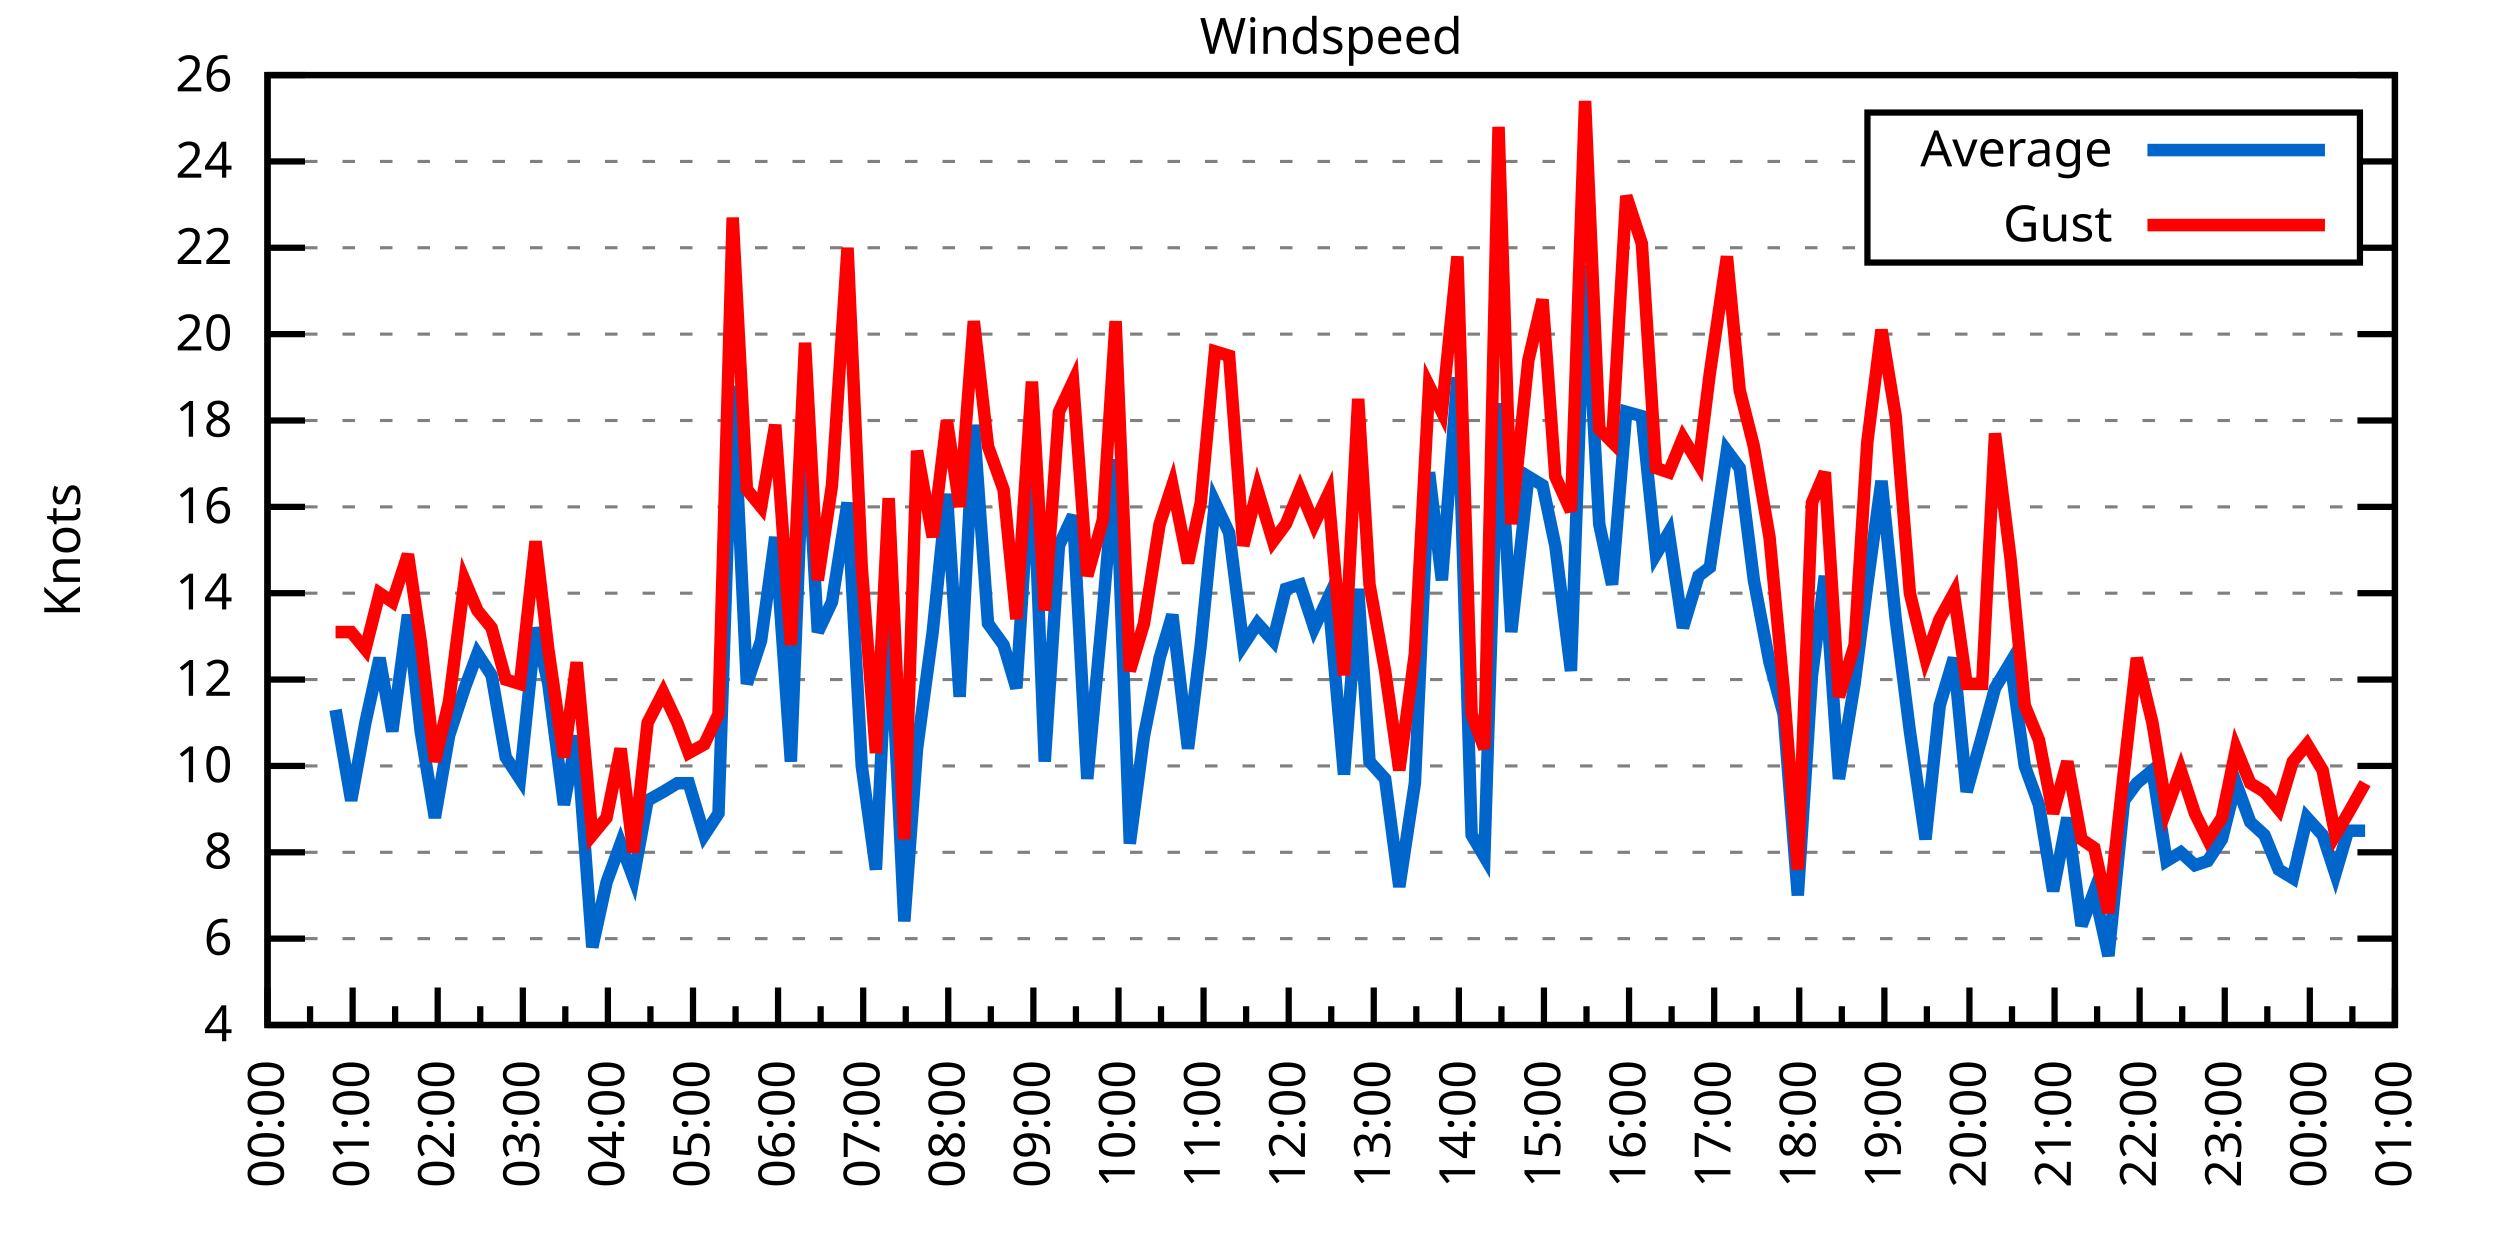
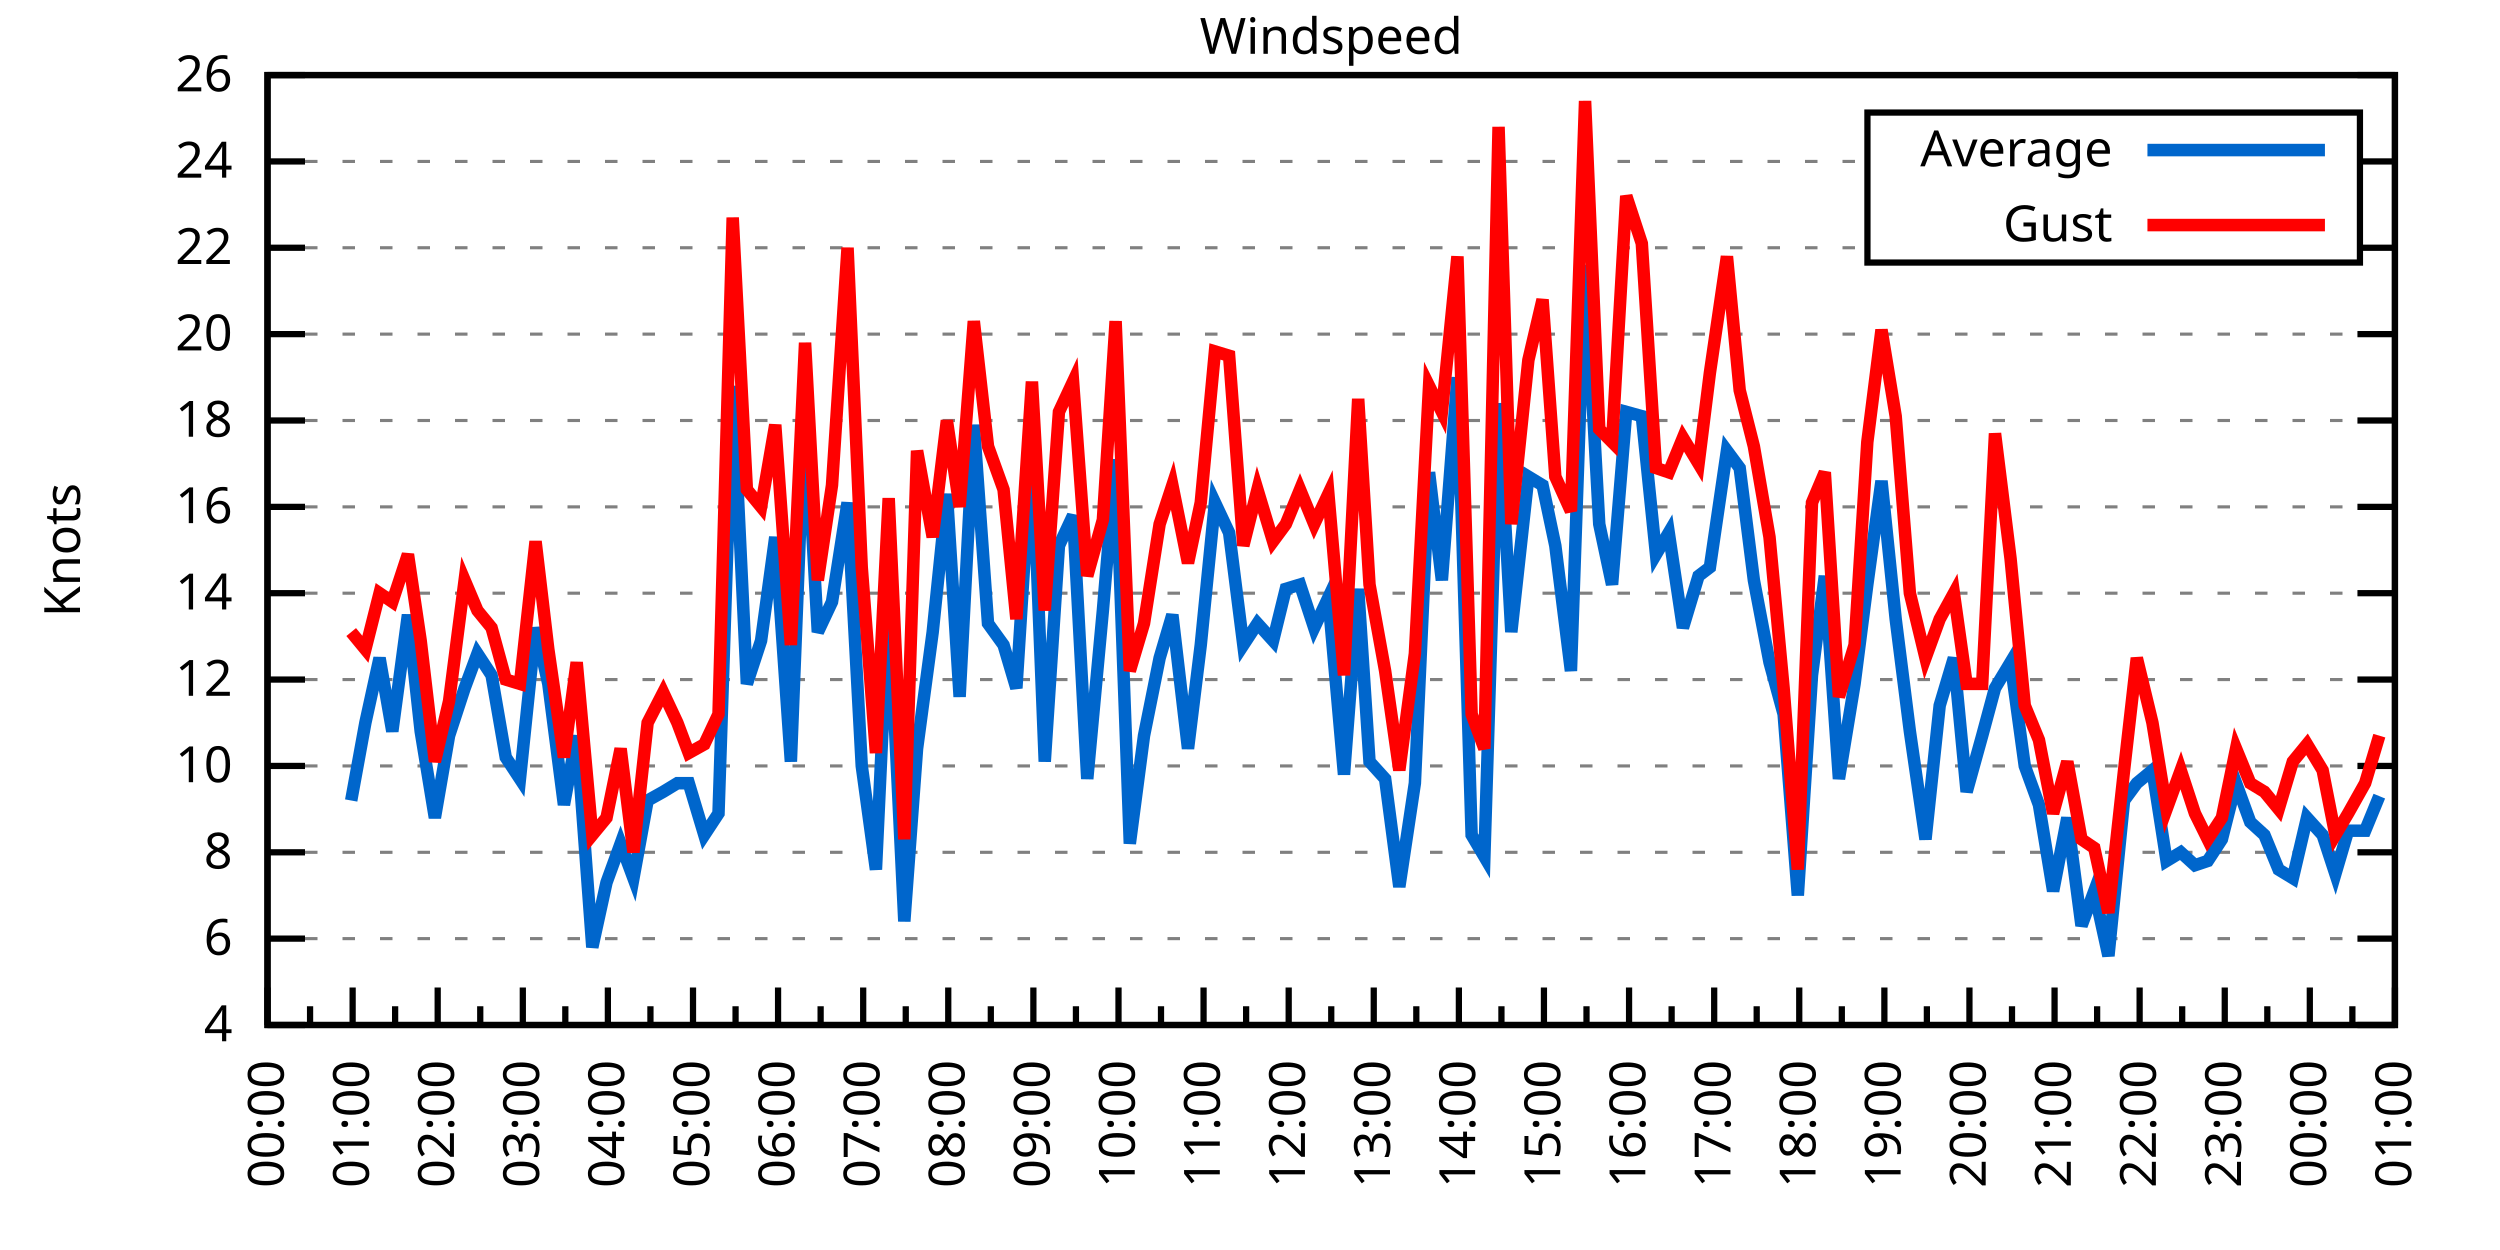
<svg xmlns="http://www.w3.org/2000/svg" xmlns:xlink="http://www.w3.org/1999/xlink" width="400" height="200" viewBox="0 0 400 200">
  <g id="gnuplot_canvas">
    <rect x="0" y="0" width="400" height="200" fill="none" />
    <defs>
      <circle id="gpDot" r="0.5" stroke-width="0.5" stroke="currentColor" />
      <path id="gpPt0" stroke-width="0.333" stroke="currentColor" d="M-1,0 h2 M0,-1 v2" />
      <path id="gpPt1" stroke-width="0.333" stroke="currentColor" d="M-1,-1 L1,1 M1,-1 L-1,1" />
      <path id="gpPt2" stroke-width="0.333" stroke="currentColor" d="M-1,0 L1,0 M0,-1 L0,1 M-1,-1 L1,1 M-1,1 L1,-1" />
      <rect id="gpPt3" stroke-width="0.333" stroke="currentColor" x="-1" y="-1" width="2" height="2" />
      <rect id="gpPt4" stroke-width="0.333" stroke="currentColor" fill="currentColor" x="-1" y="-1" width="2" height="2" />
      <circle id="gpPt5" stroke-width="0.333" stroke="currentColor" cx="0" cy="0" r="1" />
      <use xlink:href="#gpPt5" id="gpPt6" fill="currentColor" stroke="none" />
      <path id="gpPt7" stroke-width="0.333" stroke="currentColor" d="M0,-1.33 L-1.33,0.67 L1.33,0.67 z" />
      <use xlink:href="#gpPt7" id="gpPt8" fill="currentColor" stroke="none" />
      <use xlink:href="#gpPt7" id="gpPt9" stroke="currentColor" transform="rotate(180)" />
      <use xlink:href="#gpPt9" id="gpPt10" fill="currentColor" stroke="none" />
      <use xlink:href="#gpPt3" id="gpPt11" stroke="currentColor" transform="rotate(45)" />
      <use xlink:href="#gpPt11" id="gpPt12" fill="currentColor" stroke="none" />
      <path id="gpPt13" stroke-width="0.333" stroke="currentColor" d="M0,1.330 L1.265,0.411 L0.782,-1.067 L-0.782,-1.076 L-1.265,0.411 z" />
      <use xlink:href="#gpPt13" id="gpPt14" fill="currentColor" stroke="none" />
      <filter id="textbox" filterUnits="objectBoundingBox" x="0" y="0" height="1" width="1">
        <feFlood flood-color="white" flood-opacity="1" result="bgnd" />
        <feComposite in="SourceGraphic" in2="bgnd" operator="atop" />
      </filter>
      <filter id="greybox" filterUnits="objectBoundingBox" x="0" y="0" height="1" width="1">
        <feFlood flood-color="lightgrey" flood-opacity="1" result="grey" />
        <feComposite in="SourceGraphic" in2="grey" operator="atop" />
      </filter>
    </defs>
    <g fill="none" color="white" stroke="currentColor" stroke-width="1.00" stroke-linecap="butt" stroke-linejoin="miter">
</g>
    <g fill="none" color="black" stroke="currentColor" stroke-width="1.00" stroke-linecap="butt" stroke-linejoin="miter">
      <g stroke="none" shape-rendering="crispEdges">
        <polygon fill="rgb(255, 255, 255)" points="42.80,164.00 383.18,164.00 383.18,12.02 42.80,12.02 " />
      </g>
    </g>
    <g fill="none" color="black" stroke="currentColor" stroke-width="1.00" stroke-linecap="butt" stroke-linejoin="miter">
</g>
    <g fill="none" color="black" stroke="black" stroke-width="0.50" stroke-linecap="butt" stroke-linejoin="miter">
</g>
    <g fill="none" color="gray" stroke="currentColor" stroke-width="0.50" stroke-linecap="butt" stroke-linejoin="miter">
      <path stroke="gray" stroke-dasharray="2,4" class="gridline" d="M42.80,164.00 L383.19,164.00  " />
    </g>
    <g fill="none" color="gray" stroke="gray" stroke-width="1.00" stroke-linecap="butt" stroke-linejoin="miter">
</g>
    <g fill="none" color="black" stroke="currentColor" stroke-width="1.00" stroke-linecap="butt" stroke-linejoin="miter">
      <path stroke="black" d="M42.80,164.00 L48.80,164.00 M383.19,164.00 L377.19,164.00  " />
      <g transform="translate(37.20,166.60)" stroke="none" fill="black" font-family="Sans" font-size="8.00" text-anchor="end">
        <text>
          <tspan font-family="Sans"> 4</tspan>
        </text>
      </g>
    </g>
    <g fill="none" color="black" stroke="currentColor" stroke-width="1.00" stroke-linecap="butt" stroke-linejoin="miter">
</g>
    <g fill="none" color="black" stroke="black" stroke-width="0.50" stroke-linecap="butt" stroke-linejoin="miter">
</g>
    <g fill="none" color="gray" stroke="currentColor" stroke-width="0.50" stroke-linecap="butt" stroke-linejoin="miter">
      <path stroke="gray" stroke-dasharray="2,4" class="gridline" d="M42.80,150.18 L383.19,150.18  " />
    </g>
    <g fill="none" color="gray" stroke="gray" stroke-width="1.00" stroke-linecap="butt" stroke-linejoin="miter">
</g>
    <g fill="none" color="black" stroke="currentColor" stroke-width="1.00" stroke-linecap="butt" stroke-linejoin="miter">
      <path stroke="black" d="M42.80,150.18 L48.80,150.18 M383.19,150.18 L377.19,150.18  " />
      <g transform="translate(37.20,152.78)" stroke="none" fill="black" font-family="Sans" font-size="8.00" text-anchor="end">
        <text>
          <tspan font-family="Sans"> 6</tspan>
        </text>
      </g>
    </g>
    <g fill="none" color="black" stroke="currentColor" stroke-width="1.00" stroke-linecap="butt" stroke-linejoin="miter">
</g>
    <g fill="none" color="black" stroke="black" stroke-width="0.50" stroke-linecap="butt" stroke-linejoin="miter">
</g>
    <g fill="none" color="gray" stroke="currentColor" stroke-width="0.50" stroke-linecap="butt" stroke-linejoin="miter">
      <path stroke="gray" stroke-dasharray="2,4" class="gridline" d="M42.80,136.37 L383.19,136.37  " />
    </g>
    <g fill="none" color="gray" stroke="gray" stroke-width="1.00" stroke-linecap="butt" stroke-linejoin="miter">
</g>
    <g fill="none" color="black" stroke="currentColor" stroke-width="1.00" stroke-linecap="butt" stroke-linejoin="miter">
      <path stroke="black" d="M42.80,136.37 L48.80,136.37 M383.19,136.37 L377.19,136.37  " />
      <g transform="translate(37.20,138.97)" stroke="none" fill="black" font-family="Sans" font-size="8.00" text-anchor="end">
        <text>
          <tspan font-family="Sans"> 8</tspan>
        </text>
      </g>
    </g>
    <g fill="none" color="black" stroke="currentColor" stroke-width="1.00" stroke-linecap="butt" stroke-linejoin="miter">
</g>
    <g fill="none" color="black" stroke="black" stroke-width="0.50" stroke-linecap="butt" stroke-linejoin="miter">
</g>
    <g fill="none" color="gray" stroke="currentColor" stroke-width="0.50" stroke-linecap="butt" stroke-linejoin="miter">
      <path stroke="gray" stroke-dasharray="2,4" class="gridline" d="M42.80,122.55 L383.19,122.55  " />
    </g>
    <g fill="none" color="gray" stroke="gray" stroke-width="1.00" stroke-linecap="butt" stroke-linejoin="miter">
</g>
    <g fill="none" color="black" stroke="currentColor" stroke-width="1.00" stroke-linecap="butt" stroke-linejoin="miter">
      <path stroke="black" d="M42.80,122.55 L48.80,122.55 M383.19,122.55 L377.19,122.55  " />
      <g transform="translate(37.20,125.15)" stroke="none" fill="black" font-family="Sans" font-size="8.00" text-anchor="end">
        <text>
          <tspan font-family="Sans"> 10</tspan>
        </text>
      </g>
    </g>
    <g fill="none" color="black" stroke="currentColor" stroke-width="1.00" stroke-linecap="butt" stroke-linejoin="miter">
</g>
    <g fill="none" color="black" stroke="black" stroke-width="0.50" stroke-linecap="butt" stroke-linejoin="miter">
</g>
    <g fill="none" color="gray" stroke="currentColor" stroke-width="0.50" stroke-linecap="butt" stroke-linejoin="miter">
      <path stroke="gray" stroke-dasharray="2,4" class="gridline" d="M42.80,108.73 L383.19,108.73  " />
    </g>
    <g fill="none" color="gray" stroke="gray" stroke-width="1.00" stroke-linecap="butt" stroke-linejoin="miter">
</g>
    <g fill="none" color="black" stroke="currentColor" stroke-width="1.00" stroke-linecap="butt" stroke-linejoin="miter">
      <path stroke="black" d="M42.80,108.73 L48.80,108.73 M383.19,108.73 L377.19,108.73  " />
      <g transform="translate(37.20,111.33)" stroke="none" fill="black" font-family="Sans" font-size="8.00" text-anchor="end">
        <text>
          <tspan font-family="Sans"> 12</tspan>
        </text>
      </g>
    </g>
    <g fill="none" color="black" stroke="currentColor" stroke-width="1.00" stroke-linecap="butt" stroke-linejoin="miter">
</g>
    <g fill="none" color="black" stroke="black" stroke-width="0.50" stroke-linecap="butt" stroke-linejoin="miter">
</g>
    <g fill="none" color="gray" stroke="currentColor" stroke-width="0.50" stroke-linecap="butt" stroke-linejoin="miter">
      <path stroke="gray" stroke-dasharray="2,4" class="gridline" d="M42.80,94.91 L383.19,94.91  " />
    </g>
    <g fill="none" color="gray" stroke="gray" stroke-width="1.00" stroke-linecap="butt" stroke-linejoin="miter">
</g>
    <g fill="none" color="black" stroke="currentColor" stroke-width="1.00" stroke-linecap="butt" stroke-linejoin="miter">
      <path stroke="black" d="M42.80,94.91 L48.80,94.91 M383.19,94.91 L377.19,94.91  " />
      <g transform="translate(37.20,97.51)" stroke="none" fill="black" font-family="Sans" font-size="8.00" text-anchor="end">
        <text>
          <tspan font-family="Sans"> 14</tspan>
        </text>
      </g>
    </g>
    <g fill="none" color="black" stroke="currentColor" stroke-width="1.00" stroke-linecap="butt" stroke-linejoin="miter">
</g>
    <g fill="none" color="black" stroke="black" stroke-width="0.50" stroke-linecap="butt" stroke-linejoin="miter">
</g>
    <g fill="none" color="gray" stroke="currentColor" stroke-width="0.50" stroke-linecap="butt" stroke-linejoin="miter">
      <path stroke="gray" stroke-dasharray="2,4" class="gridline" d="M42.80,81.10 L383.19,81.10  " />
    </g>
    <g fill="none" color="gray" stroke="gray" stroke-width="1.00" stroke-linecap="butt" stroke-linejoin="miter">
</g>
    <g fill="none" color="black" stroke="currentColor" stroke-width="1.00" stroke-linecap="butt" stroke-linejoin="miter">
      <path stroke="black" d="M42.80,81.10 L48.80,81.10 M383.19,81.10 L377.19,81.10  " />
      <g transform="translate(37.20,83.70)" stroke="none" fill="black" font-family="Sans" font-size="8.00" text-anchor="end">
        <text>
          <tspan font-family="Sans"> 16</tspan>
        </text>
      </g>
    </g>
    <g fill="none" color="black" stroke="currentColor" stroke-width="1.00" stroke-linecap="butt" stroke-linejoin="miter">
</g>
    <g fill="none" color="black" stroke="black" stroke-width="0.50" stroke-linecap="butt" stroke-linejoin="miter">
</g>
    <g fill="none" color="gray" stroke="currentColor" stroke-width="0.50" stroke-linecap="butt" stroke-linejoin="miter">
      <path stroke="gray" stroke-dasharray="2,4" class="gridline" d="M42.80,67.28 L383.19,67.28  " />
    </g>
    <g fill="none" color="gray" stroke="gray" stroke-width="1.00" stroke-linecap="butt" stroke-linejoin="miter">
</g>
    <g fill="none" color="black" stroke="currentColor" stroke-width="1.00" stroke-linecap="butt" stroke-linejoin="miter">
      <path stroke="black" d="M42.80,67.28 L48.80,67.28 M383.19,67.28 L377.19,67.28  " />
      <g transform="translate(37.20,69.88)" stroke="none" fill="black" font-family="Sans" font-size="8.00" text-anchor="end">
        <text>
          <tspan font-family="Sans"> 18</tspan>
        </text>
      </g>
    </g>
    <g fill="none" color="black" stroke="currentColor" stroke-width="1.00" stroke-linecap="butt" stroke-linejoin="miter">
</g>
    <g fill="none" color="black" stroke="black" stroke-width="0.50" stroke-linecap="butt" stroke-linejoin="miter">
</g>
    <g fill="none" color="gray" stroke="currentColor" stroke-width="0.50" stroke-linecap="butt" stroke-linejoin="miter">
      <path stroke="gray" stroke-dasharray="2,4" class="gridline" d="M42.80,53.46 L383.19,53.46  " />
    </g>
    <g fill="none" color="gray" stroke="gray" stroke-width="1.00" stroke-linecap="butt" stroke-linejoin="miter">
</g>
    <g fill="none" color="black" stroke="currentColor" stroke-width="1.00" stroke-linecap="butt" stroke-linejoin="miter">
      <path stroke="black" d="M42.80,53.46 L48.80,53.46 M383.19,53.46 L377.19,53.46  " />
      <g transform="translate(37.20,56.06)" stroke="none" fill="black" font-family="Sans" font-size="8.00" text-anchor="end">
        <text>
          <tspan font-family="Sans"> 20</tspan>
        </text>
      </g>
    </g>
    <g fill="none" color="black" stroke="currentColor" stroke-width="1.00" stroke-linecap="butt" stroke-linejoin="miter">
</g>
    <g fill="none" color="black" stroke="black" stroke-width="0.50" stroke-linecap="butt" stroke-linejoin="miter">
</g>
    <g fill="none" color="gray" stroke="currentColor" stroke-width="0.50" stroke-linecap="butt" stroke-linejoin="miter">
      <path stroke="gray" stroke-dasharray="2,4" class="gridline" d="M42.80,39.64 L298.79,39.64 M377.59,39.64 L383.19,39.64  " />
    </g>
    <g fill="none" color="gray" stroke="gray" stroke-width="1.00" stroke-linecap="butt" stroke-linejoin="miter">
</g>
    <g fill="none" color="black" stroke="currentColor" stroke-width="1.00" stroke-linecap="butt" stroke-linejoin="miter">
      <path stroke="black" d="M42.80,39.64 L48.80,39.64 M383.19,39.64 L377.19,39.64  " />
      <g transform="translate(37.20,42.24)" stroke="none" fill="black" font-family="Sans" font-size="8.00" text-anchor="end">
        <text>
          <tspan font-family="Sans"> 22</tspan>
        </text>
      </g>
    </g>
    <g fill="none" color="black" stroke="currentColor" stroke-width="1.00" stroke-linecap="butt" stroke-linejoin="miter">
</g>
    <g fill="none" color="black" stroke="black" stroke-width="0.50" stroke-linecap="butt" stroke-linejoin="miter">
</g>
    <g fill="none" color="gray" stroke="currentColor" stroke-width="0.50" stroke-linecap="butt" stroke-linejoin="miter">
      <path stroke="gray" stroke-dasharray="2,4" class="gridline" d="M42.80,25.83 L298.79,25.83 M377.59,25.83 L383.19,25.83  " />
    </g>
    <g fill="none" color="gray" stroke="gray" stroke-width="1.00" stroke-linecap="butt" stroke-linejoin="miter">
</g>
    <g fill="none" color="black" stroke="currentColor" stroke-width="1.00" stroke-linecap="butt" stroke-linejoin="miter">
      <path stroke="black" d="M42.80,25.83 L48.80,25.83 M383.19,25.83 L377.19,25.83  " />
      <g transform="translate(37.20,28.43)" stroke="none" fill="black" font-family="Sans" font-size="8.00" text-anchor="end">
        <text>
          <tspan font-family="Sans"> 24</tspan>
        </text>
      </g>
    </g>
    <g fill="none" color="black" stroke="currentColor" stroke-width="1.00" stroke-linecap="butt" stroke-linejoin="miter">
</g>
    <g fill="none" color="black" stroke="black" stroke-width="0.50" stroke-linecap="butt" stroke-linejoin="miter">
</g>
    <g fill="none" color="gray" stroke="currentColor" stroke-width="0.50" stroke-linecap="butt" stroke-linejoin="miter">
      <path stroke="gray" stroke-dasharray="2,4" class="gridline" d="M42.80,12.01 L383.19,12.01  " />
    </g>
    <g fill="none" color="gray" stroke="gray" stroke-width="1.00" stroke-linecap="butt" stroke-linejoin="miter">
</g>
    <g fill="none" color="black" stroke="currentColor" stroke-width="1.00" stroke-linecap="butt" stroke-linejoin="miter">
      <path stroke="black" d="M42.80,12.01 L48.80,12.01 M383.19,12.01 L377.19,12.01  " />
      <g transform="translate(37.20,14.61)" stroke="none" fill="black" font-family="Sans" font-size="8.00" text-anchor="end">
        <text>
          <tspan font-family="Sans"> 26</tspan>
        </text>
      </g>
    </g>
    <g fill="none" color="black" stroke="currentColor" stroke-width="1.00" stroke-linecap="butt" stroke-linejoin="miter">
      <path stroke="black" d="M42.80,164.00 L42.80,158.00  " />
      <g transform="translate(45.40,169.60) rotate(270)" stroke="none" fill="black" font-family="Sans" font-size="8.00" text-anchor="end">
        <text>
          <tspan font-family="Sans">00:00</tspan>
        </text>
      </g>
    </g>
    <g fill="none" color="black" stroke="currentColor" stroke-width="1.00" stroke-linecap="butt" stroke-linejoin="miter">
      <path stroke="black" d="M49.61,164.00 L49.61,161.00 M56.42,164.00 L56.42,158.00  " />
      <g transform="translate(59.02,169.60) rotate(270)" stroke="none" fill="black" font-family="Sans" font-size="8.00" text-anchor="end">
        <text>
          <tspan font-family="Sans">01:00</tspan>
        </text>
      </g>
    </g>
    <g fill="none" color="black" stroke="currentColor" stroke-width="1.00" stroke-linecap="butt" stroke-linejoin="miter">
      <path stroke="black" d="M63.22,164.00 L63.22,161.00 M70.03,164.00 L70.03,158.00  " />
      <g transform="translate(72.63,169.60) rotate(270)" stroke="none" fill="black" font-family="Sans" font-size="8.00" text-anchor="end">
        <text>
          <tspan font-family="Sans">02:00</tspan>
        </text>
      </g>
    </g>
    <g fill="none" color="black" stroke="currentColor" stroke-width="1.00" stroke-linecap="butt" stroke-linejoin="miter">
      <path stroke="black" d="M76.84,164.00 L76.84,161.00 M83.65,164.00 L83.65,158.00  " />
      <g transform="translate(86.25,169.60) rotate(270)" stroke="none" fill="black" font-family="Sans" font-size="8.00" text-anchor="end">
        <text>
          <tspan font-family="Sans">03:00</tspan>
        </text>
      </g>
    </g>
    <g fill="none" color="black" stroke="currentColor" stroke-width="1.00" stroke-linecap="butt" stroke-linejoin="miter">
      <path stroke="black" d="M90.45,164.00 L90.45,161.00 M97.26,164.00 L97.26,158.00  " />
      <g transform="translate(99.86,169.60) rotate(270)" stroke="none" fill="black" font-family="Sans" font-size="8.00" text-anchor="end">
        <text>
          <tspan font-family="Sans">04:00</tspan>
        </text>
      </g>
    </g>
    <g fill="none" color="black" stroke="currentColor" stroke-width="1.00" stroke-linecap="butt" stroke-linejoin="miter">
      <path stroke="black" d="M104.07,164.00 L104.07,161.00 M110.88,164.00 L110.88,158.00  " />
      <g transform="translate(113.48,169.60) rotate(270)" stroke="none" fill="black" font-family="Sans" font-size="8.00" text-anchor="end">
        <text>
          <tspan font-family="Sans">05:00</tspan>
        </text>
      </g>
    </g>
    <g fill="none" color="black" stroke="currentColor" stroke-width="1.00" stroke-linecap="butt" stroke-linejoin="miter">
      <path stroke="black" d="M117.69,164.00 L117.69,161.00 M124.49,164.00 L124.49,158.00  " />
      <g transform="translate(127.09,169.60) rotate(270)" stroke="none" fill="black" font-family="Sans" font-size="8.00" text-anchor="end">
        <text>
          <tspan font-family="Sans">06:00</tspan>
        </text>
      </g>
    </g>
    <g fill="none" color="black" stroke="currentColor" stroke-width="1.00" stroke-linecap="butt" stroke-linejoin="miter">
      <path stroke="black" d="M131.30,164.00 L131.30,161.00 M138.11,164.00 L138.11,158.00  " />
      <g transform="translate(140.71,169.60) rotate(270)" stroke="none" fill="black" font-family="Sans" font-size="8.00" text-anchor="end">
        <text>
          <tspan font-family="Sans">07:00</tspan>
        </text>
      </g>
    </g>
    <g fill="none" color="black" stroke="currentColor" stroke-width="1.00" stroke-linecap="butt" stroke-linejoin="miter">
      <path stroke="black" d="M144.92,164.00 L144.92,161.00 M151.72,164.00 L151.72,158.00  " />
      <g transform="translate(154.32,169.60) rotate(270)" stroke="none" fill="black" font-family="Sans" font-size="8.00" text-anchor="end">
        <text>
          <tspan font-family="Sans">08:00</tspan>
        </text>
      </g>
    </g>
    <g fill="none" color="black" stroke="currentColor" stroke-width="1.00" stroke-linecap="butt" stroke-linejoin="miter">
      <path stroke="black" d="M158.53,164.00 L158.53,161.00 M165.34,164.00 L165.34,158.00  " />
      <g transform="translate(167.94,169.60) rotate(270)" stroke="none" fill="black" font-family="Sans" font-size="8.00" text-anchor="end">
        <text>
          <tspan font-family="Sans">09:00</tspan>
        </text>
      </g>
    </g>
    <g fill="none" color="black" stroke="currentColor" stroke-width="1.00" stroke-linecap="butt" stroke-linejoin="miter">
      <path stroke="black" d="M172.15,164.00 L172.15,161.00 M178.96,164.00 L178.96,158.00  " />
      <g transform="translate(181.56,169.60) rotate(270)" stroke="none" fill="black" font-family="Sans" font-size="8.00" text-anchor="end">
        <text>
          <tspan font-family="Sans">10:00</tspan>
        </text>
      </g>
    </g>
    <g fill="none" color="black" stroke="currentColor" stroke-width="1.00" stroke-linecap="butt" stroke-linejoin="miter">
      <path stroke="black" d="M185.76,164.00 L185.76,161.00 M192.57,164.00 L192.57,158.00  " />
      <g transform="translate(195.17,169.60) rotate(270)" stroke="none" fill="black" font-family="Sans" font-size="8.00" text-anchor="end">
        <text>
          <tspan font-family="Sans">11:00</tspan>
        </text>
      </g>
    </g>
    <g fill="none" color="black" stroke="currentColor" stroke-width="1.00" stroke-linecap="butt" stroke-linejoin="miter">
      <path stroke="black" d="M199.38,164.00 L199.38,161.00 M206.19,164.00 L206.19,158.00  " />
      <g transform="translate(208.79,169.60) rotate(270)" stroke="none" fill="black" font-family="Sans" font-size="8.00" text-anchor="end">
        <text>
          <tspan font-family="Sans">12:00</tspan>
        </text>
      </g>
    </g>
    <g fill="none" color="black" stroke="currentColor" stroke-width="1.00" stroke-linecap="butt" stroke-linejoin="miter">
      <path stroke="black" d="M213.00,164.00 L213.00,161.00 M219.80,164.00 L219.80,158.00  " />
      <g transform="translate(222.40,169.60) rotate(270)" stroke="none" fill="black" font-family="Sans" font-size="8.00" text-anchor="end">
        <text>
          <tspan font-family="Sans">13:00</tspan>
        </text>
      </g>
    </g>
    <g fill="none" color="black" stroke="currentColor" stroke-width="1.00" stroke-linecap="butt" stroke-linejoin="miter">
      <path stroke="black" d="M226.61,164.00 L226.61,161.00 M233.42,164.00 L233.42,158.00  " />
      <g transform="translate(236.02,169.60) rotate(270)" stroke="none" fill="black" font-family="Sans" font-size="8.00" text-anchor="end">
        <text>
          <tspan font-family="Sans">14:00</tspan>
        </text>
      </g>
    </g>
    <g fill="none" color="black" stroke="currentColor" stroke-width="1.00" stroke-linecap="butt" stroke-linejoin="miter">
      <path stroke="black" d="M240.23,164.00 L240.23,161.00 M247.03,164.00 L247.03,158.00  " />
      <g transform="translate(249.63,169.60) rotate(270)" stroke="none" fill="black" font-family="Sans" font-size="8.00" text-anchor="end">
        <text>
          <tspan font-family="Sans">15:00</tspan>
        </text>
      </g>
    </g>
    <g fill="none" color="black" stroke="currentColor" stroke-width="1.00" stroke-linecap="butt" stroke-linejoin="miter">
      <path stroke="black" d="M253.84,164.00 L253.84,161.00 M260.65,164.00 L260.65,158.00  " />
      <g transform="translate(263.25,169.60) rotate(270)" stroke="none" fill="black" font-family="Sans" font-size="8.00" text-anchor="end">
        <text>
          <tspan font-family="Sans">16:00</tspan>
        </text>
      </g>
    </g>
    <g fill="none" color="black" stroke="currentColor" stroke-width="1.00" stroke-linecap="butt" stroke-linejoin="miter">
      <path stroke="black" d="M267.46,164.00 L267.46,161.00 M274.27,164.00 L274.27,158.00  " />
      <g transform="translate(276.87,169.60) rotate(270)" stroke="none" fill="black" font-family="Sans" font-size="8.00" text-anchor="end">
        <text>
          <tspan font-family="Sans">17:00</tspan>
        </text>
      </g>
    </g>
    <g fill="none" color="black" stroke="currentColor" stroke-width="1.00" stroke-linecap="butt" stroke-linejoin="miter">
      <path stroke="black" d="M281.07,164.00 L281.07,161.00 M287.88,164.00 L287.88,158.00  " />
      <g transform="translate(290.48,169.60) rotate(270)" stroke="none" fill="black" font-family="Sans" font-size="8.00" text-anchor="end">
        <text>
          <tspan font-family="Sans">18:00</tspan>
        </text>
      </g>
    </g>
    <g fill="none" color="black" stroke="currentColor" stroke-width="1.00" stroke-linecap="butt" stroke-linejoin="miter">
      <path stroke="black" d="M294.69,164.00 L294.69,161.00 M301.50,164.00 L301.50,158.00  " />
      <g transform="translate(304.10,169.60) rotate(270)" stroke="none" fill="black" font-family="Sans" font-size="8.00" text-anchor="end">
        <text>
          <tspan font-family="Sans">19:00</tspan>
        </text>
      </g>
    </g>
    <g fill="none" color="black" stroke="currentColor" stroke-width="1.00" stroke-linecap="butt" stroke-linejoin="miter">
      <path stroke="black" d="M308.30,164.00 L308.30,161.00 M315.11,164.00 L315.11,158.00  " />
      <g transform="translate(317.71,169.60) rotate(270)" stroke="none" fill="black" font-family="Sans" font-size="8.00" text-anchor="end">
        <text>
          <tspan font-family="Sans">20:00</tspan>
        </text>
      </g>
    </g>
    <g fill="none" color="black" stroke="currentColor" stroke-width="1.00" stroke-linecap="butt" stroke-linejoin="miter">
      <path stroke="black" d="M321.92,164.00 L321.92,161.00 M328.73,164.00 L328.73,158.00  " />
      <g transform="translate(331.33,169.60) rotate(270)" stroke="none" fill="black" font-family="Sans" font-size="8.00" text-anchor="end">
        <text>
          <tspan font-family="Sans">21:00</tspan>
        </text>
      </g>
    </g>
    <g fill="none" color="black" stroke="currentColor" stroke-width="1.00" stroke-linecap="butt" stroke-linejoin="miter">
      <path stroke="black" d="M335.54,164.00 L335.54,161.00 M342.34,164.00 L342.34,158.00  " />
      <g transform="translate(344.94,169.60) rotate(270)" stroke="none" fill="black" font-family="Sans" font-size="8.00" text-anchor="end">
        <text>
          <tspan font-family="Sans">22:00</tspan>
        </text>
      </g>
    </g>
    <g fill="none" color="black" stroke="currentColor" stroke-width="1.00" stroke-linecap="butt" stroke-linejoin="miter">
      <path stroke="black" d="M349.15,164.00 L349.15,161.00 M355.96,164.00 L355.96,158.00  " />
      <g transform="translate(358.56,169.60) rotate(270)" stroke="none" fill="black" font-family="Sans" font-size="8.00" text-anchor="end">
        <text>
          <tspan font-family="Sans">23:00</tspan>
        </text>
      </g>
    </g>
    <g fill="none" color="black" stroke="currentColor" stroke-width="1.00" stroke-linecap="butt" stroke-linejoin="miter">
      <path stroke="black" d="M362.77,164.00 L362.77,161.00 M369.57,164.00 L369.57,158.00  " />
      <g transform="translate(372.17,169.60) rotate(270)" stroke="none" fill="black" font-family="Sans" font-size="8.00" text-anchor="end">
        <text>
          <tspan font-family="Sans">00:00</tspan>
        </text>
      </g>
    </g>
    <g fill="none" color="black" stroke="currentColor" stroke-width="1.00" stroke-linecap="butt" stroke-linejoin="miter">
      <path stroke="black" d="M376.38,164.00 L376.38,161.00 M383.19,164.00 L383.19,158.00  " />
      <g transform="translate(385.79,169.60) rotate(270)" stroke="none" fill="black" font-family="Sans" font-size="8.00" text-anchor="end">
        <text>
          <tspan font-family="Sans">01:00</tspan>
        </text>
      </g>
    </g>
    <g fill="none" color="black" stroke="currentColor" stroke-width="1.00" stroke-linecap="butt" stroke-linejoin="miter">
</g>
    <g fill="none" color="black" stroke="currentColor" stroke-width="1.00" stroke-linecap="butt" stroke-linejoin="miter">
      <path stroke="black" d="M42.80,12.01 L42.80,164.00 L383.19,164.00 L383.19,12.01 L42.80,12.01 Z  " />
    </g>
    <g fill="none" color="black" stroke="currentColor" stroke-width="1.00" stroke-linecap="butt" stroke-linejoin="miter">
      <g transform="translate(12.80,88.01) rotate(270)" stroke="none" fill="black" font-family="Sans" font-size="8.00" text-anchor="middle">
        <text>
          <tspan font-family="Sans">Knots</tspan>
        </text>
      </g>
    </g>
    <g fill="none" color="black" stroke="currentColor" stroke-width="1.00" stroke-linecap="butt" stroke-linejoin="miter">
</g>
    <g fill="none" color="black" stroke="currentColor" stroke-width="1.00" stroke-linecap="butt" stroke-linejoin="miter">
      <path stroke="black" d="M298.79,42.01 L298.79,18.01 L377.59,18.01 L377.59,42.01 L298.79,42.01 Z  " />
    </g>
    <g id="Windspeed_plot_1">
      <g fill="none" color="white" stroke="black" stroke-width="2.00" stroke-linecap="butt" stroke-linejoin="miter">
</g>
      <g fill="none" color="black" stroke="currentColor" stroke-width="2.00" stroke-linecap="butt" stroke-linejoin="miter">
        <g transform="translate(337.99,26.61)" stroke="none" fill="black" font-family="Sans" font-size="8.00" text-anchor="end">
          <text>
            <tspan font-family="Sans">Average</tspan>
          </text>
        </g>
      </g>
      <g fill="none" color="black" stroke="currentColor" stroke-width="2.00" stroke-linecap="butt" stroke-linejoin="miter">
-         <path stroke="rgb(  0, 102, 204)" d="M343.59,24.01 L371.99,24.01 M53.69,113.57 L56.19,128.08 L58.46,115.64 L60.73,105.28 L62.77,117.02 L65.27,98.37   L67.31,117.02 L69.58,130.84 L71.85,117.71 L74.34,110.11 L76.39,104.59 L78.65,108.04 L80.92,121.17 L83.19,124.62   L85.69,100.44 L87.73,109.42 L90.23,128.77 L92.27,117.71 L94.77,151.56 L97.04,141.20 L99.30,134.98 L101.35,140.51   L103.62,128.08 L106.11,126.69 L108.38,125.31 L110.20,125.31 L112.69,133.60 L114.96,130.15 L117.23,61.75 L119.50,109.42   L121.77,102.51 L124.04,85.93 L126.54,121.86 L128.81,64.52 L130.85,101.13 L133.12,96.30 L135.61,80.41 L137.88,122.55   L140.15,139.13 L142.19,95.60 L144.69,147.42 L146.73,119.78 L149.23,101.13 L151.50,79.02 L153.54,111.49 L155.81,67.97   L158.08,99.75 L160.57,103.20 L162.62,110.11 L165.11,70.73 L167.16,121.86 L169.43,87.31 L171.69,82.48 L173.96,124.62   L176.46,97.68 L178.50,73.50 L180.77,134.98 L183.04,117.71 L185.54,105.28 L187.58,98.37 L190.08,119.78 L192.12,103.20   L194.39,80.41 L196.66,85.24 L198.93,103.20 L201.19,99.75 L203.69,102.51 L205.73,94.22 L208.00,93.53 L210.27,100.44   L212.54,95.60 L215.04,123.93 L217.31,94.22 L219.12,121.86 L221.62,124.62 L223.89,141.89 L226.38,125.31 L228.65,75.57   L230.70,92.84 L233.19,60.37 L235.46,133.60 L237.50,137.06 L239.77,64.52 L241.81,101.13 L244.54,76.26 L246.81,77.64   L248.85,87.31 L251.35,107.35 L253.61,42.41 L255.88,83.86 L257.93,93.53 L260.20,65.90 L262.69,66.59 L264.96,88.70   L267.00,85.24 L269.27,100.44 L271.77,92.15 L273.58,90.77 L276.31,72.12 L278.35,74.88 L280.62,92.84 L283.12,105.97   L285.38,114.26 L287.65,143.27 L289.92,108.04 L291.97,92.15 L294.23,124.62 L296.73,109.42 L298.77,93.53 L301.04,76.95   L303.31,99.06 L305.58,117.02 L308.08,134.29 L310.35,112.88 L312.62,105.28 L314.66,126.69 L317.15,117.71 L319.20,110.11   L321.69,105.97 L323.96,122.55 L326.23,128.77 L328.50,142.58 L330.77,130.84 L333.04,148.11 L335.08,142.58 L337.35,152.95   L339.85,128.08 L341.89,125.31 L344.39,123.24 L346.65,137.75 L348.92,136.37 L351.19,138.44 L353.24,137.75 L355.50,134.29   L357.77,125.31 L360.04,131.53 L362.31,133.60 L364.58,139.13 L366.85,140.51 L369.12,130.84 L371.62,133.60 L373.66,139.82   L375.70,132.91 L378.42,132.91  " />
+         <path stroke="rgb(  0, 102, 204)" d="M343.59,24.01 L371.99,24.01 M56.19,128.08 L58.46,115.64 L60.73,105.28 L62.77,117.02 L65.27,98.37 L67.31,117.02   L69.58,130.84 L71.85,117.71 L74.34,110.11 L76.39,104.59 L78.65,108.04 L80.92,121.17 L83.19,124.62 L85.69,100.44   L87.73,109.42 L90.23,128.77 L92.27,117.71 L94.77,151.56 L97.04,141.20 L99.30,134.98 L101.35,140.51 L103.62,128.08   L106.11,126.69 L108.38,125.31 L110.20,125.31 L112.69,133.60 L114.96,130.15 L117.23,61.75 L119.50,109.42 L121.77,102.51   L124.04,85.93 L126.54,121.86 L128.81,64.52 L130.85,101.13 L133.12,96.30 L135.61,80.41 L137.88,122.55 L140.15,139.13   L142.19,95.60 L144.69,147.42 L146.73,119.78 L149.23,101.13 L151.50,79.02 L153.54,111.49 L155.81,67.97 L158.08,99.75   L160.57,103.20 L162.62,110.11 L165.11,70.73 L167.16,121.86 L169.43,87.31 L171.69,82.48 L173.96,124.62 L176.46,97.68   L178.50,73.50 L180.77,134.98 L183.04,117.71 L185.54,105.28 L187.58,98.37 L190.08,119.78 L192.12,103.20 L194.39,80.41   L196.66,85.24 L198.93,103.20 L201.19,99.75 L203.69,102.51 L205.73,94.22 L208.00,93.53 L210.27,100.44 L212.54,95.60   L215.04,123.93 L217.31,94.22 L219.12,121.86 L221.62,124.62 L223.89,141.89 L226.38,125.31 L228.65,75.57 L230.70,92.84   L233.19,60.37 L235.46,133.60 L237.50,137.06 L239.77,64.52 L241.81,101.13 L244.54,76.26 L246.81,77.64 L248.85,87.31   L251.35,107.35 L253.61,42.41 L255.88,83.86 L257.93,93.53 L260.20,65.90 L262.69,66.59 L264.96,88.70 L267.00,85.24   L269.27,100.44 L271.77,92.15 L273.58,90.77 L276.31,72.12 L278.35,74.88 L280.62,92.84 L283.12,105.97 L285.38,114.26   L287.65,143.27 L289.92,108.04 L291.97,92.15 L294.23,124.62 L296.73,109.42 L298.77,93.53 L301.04,76.95 L303.31,99.06   L305.58,117.02 L308.08,134.29 L310.35,112.88 L312.62,105.28 L314.66,126.69 L317.15,117.71 L319.20,110.11 L321.69,105.97   L323.96,122.55 L326.23,128.77 L328.50,142.58 L330.77,130.84 L333.04,148.11 L335.08,142.58 L337.35,152.95 L339.85,128.08   L341.89,125.31 L344.39,123.24 L346.65,137.75 L348.92,136.37 L351.19,138.44 L353.24,137.75 L355.50,134.29 L357.77,125.31   L360.04,131.53 L362.31,133.60 L364.58,139.13 L366.85,140.51 L369.12,130.84 L371.62,133.60 L373.66,139.82 L375.70,132.91   L378.42,132.91 L380.69,127.38  " />
      </g>
    </g>
    <g id="Windspeed_plot_2">
      <g fill="none" color="black" stroke="currentColor" stroke-width="2.00" stroke-linecap="butt" stroke-linejoin="miter">
        <g transform="translate(337.99,38.61)" stroke="none" fill="black" font-family="Sans" font-size="8.00" text-anchor="end">
          <text>
            <tspan font-family="Sans">Gust</tspan>
          </text>
        </g>
      </g>
      <g fill="none" color="black" stroke="currentColor" stroke-width="2.00" stroke-linecap="butt" stroke-linejoin="miter">
-         <path stroke="rgb(255,   0,   0)" d="M343.59,36.01 L371.99,36.01 M53.69,101.13 L56.19,101.13 L58.46,103.89 L60.73,94.91 L62.77,96.30 L65.27,88.70   L67.31,102.51 L69.58,121.86 L71.85,112.19 L74.34,92.84 L76.39,97.68 L78.65,100.44 L80.92,108.73 L83.19,109.42   L85.69,86.62 L87.73,103.89 L90.23,121.17 L92.27,105.97 L94.77,133.60 L97.04,130.84 L99.30,119.78 L101.35,136.37   L103.62,115.64 L106.11,110.80 L108.38,115.64 L110.20,120.48 L112.69,119.09 L114.96,114.26 L117.23,34.81 L119.50,78.33   L121.77,81.10 L124.04,67.97 L126.54,103.20 L128.81,54.84 L130.85,92.84 L133.12,77.64 L135.61,39.64 L137.88,90.77   L140.15,120.48 L142.19,79.71 L144.69,134.29 L146.73,72.12 L149.23,85.93 L151.50,67.28 L153.54,81.10 L155.81,51.39   L158.08,71.42 L160.57,78.33 L162.62,99.06 L165.11,61.06 L167.16,97.68 L169.43,65.90 L171.69,61.06 L173.96,92.15   L176.46,83.17 L178.50,51.39 L180.77,107.35 L183.04,99.75 L185.54,83.86 L187.58,77.64 L190.08,90.08 L192.12,80.41   L194.39,56.23 L196.66,56.92 L198.93,87.31 L201.19,78.33 L203.69,86.62 L205.73,83.86 L208.00,78.33 L210.27,83.86   L212.54,79.02 L215.04,108.04 L217.31,63.82 L219.12,93.53 L221.62,107.35 L223.89,123.24 L226.38,104.59 L228.65,61.75   L230.70,65.90 L233.19,41.03 L235.46,114.26 L237.50,119.78 L239.77,20.30 L241.81,83.86 L244.54,57.61 L246.81,47.93   L248.85,76.26 L251.35,81.79 L253.61,16.16 L255.88,68.66 L257.93,70.73 L260.20,31.35 L262.69,38.95 L264.96,74.88   L267.00,75.57 L269.27,70.04 L271.77,74.19 L273.58,59.68 L276.31,41.03 L278.35,62.44 L280.62,71.42 L283.12,85.93   L285.38,110.11 L287.65,139.13 L289.92,80.41 L291.97,75.57 L294.23,111.49 L296.73,103.20 L298.77,70.73 L301.04,52.77   L303.31,66.59 L305.58,94.91 L308.08,105.28 L310.35,99.06 L312.62,94.91 L314.66,109.42 L317.15,109.42 L319.20,69.35   L321.69,89.39 L323.96,112.88 L326.23,118.40 L328.50,130.15 L330.77,121.86 L333.04,134.29 L335.08,135.67 L337.35,146.04   L339.85,123.24 L341.89,105.28 L344.39,115.64 L346.65,129.46 L348.92,123.24 L351.19,130.15 L353.24,134.29 L355.50,130.84   L357.77,119.78 L360.04,125.31 L362.31,126.69 L364.58,129.46 L366.85,121.86 L369.12,119.09 L371.62,123.24 L373.66,133.60   L375.70,130.15 L378.42,125.31  " />
+         <path stroke="rgb(255,   0,   0)" d="M343.59,36.01 L371.99,36.01 M56.19,101.13 L58.46,103.89 L60.73,94.91 L62.77,96.30 L65.27,88.70 L67.31,102.51   L69.58,121.86 L71.85,112.19 L74.34,92.84 L76.39,97.68 L78.65,100.44 L80.92,108.73 L83.19,109.42 L85.69,86.62   L87.73,103.89 L90.23,121.17 L92.27,105.97 L94.77,133.60 L97.04,130.84 L99.30,119.78 L101.35,136.37 L103.62,115.64   L106.11,110.80 L108.38,115.64 L110.20,120.48 L112.69,119.09 L114.96,114.26 L117.23,34.81 L119.50,78.33 L121.77,81.10   L124.04,67.97 L126.54,103.20 L128.81,54.84 L130.85,92.84 L133.12,77.64 L135.61,39.64 L137.88,90.77 L140.15,120.48   L142.19,79.71 L144.69,134.29 L146.73,72.12 L149.23,85.93 L151.50,67.28 L153.54,81.10 L155.81,51.39 L158.08,71.42   L160.57,78.33 L162.62,99.06 L165.11,61.06 L167.16,97.68 L169.43,65.90 L171.69,61.06 L173.96,92.15 L176.46,83.17   L178.50,51.39 L180.77,107.35 L183.04,99.75 L185.54,83.86 L187.58,77.64 L190.08,90.08 L192.12,80.41 L194.39,56.23   L196.66,56.92 L198.93,87.31 L201.19,78.33 L203.69,86.62 L205.73,83.86 L208.00,78.33 L210.27,83.86 L212.54,79.02   L215.04,108.04 L217.31,63.82 L219.12,93.53 L221.62,107.35 L223.89,123.24 L226.38,104.59 L228.65,61.75 L230.70,65.90   L233.19,41.03 L235.46,114.26 L237.50,119.78 L239.77,20.30 L241.81,83.86 L244.54,57.61 L246.81,47.93 L248.85,76.26   L251.35,81.79 L253.61,16.16 L255.88,68.66 L257.93,70.73 L260.20,31.35 L262.69,38.95 L264.96,74.88 L267.00,75.57   L269.27,70.04 L271.77,74.19 L273.58,59.68 L276.31,41.03 L278.35,62.44 L280.62,71.42 L283.12,85.93 L285.38,110.11   L287.65,139.13 L289.92,80.41 L291.97,75.57 L294.23,111.49 L296.73,103.20 L298.77,70.73 L301.04,52.77 L303.31,66.59   L305.58,94.91 L308.08,105.28 L310.35,99.06 L312.62,94.91 L314.66,109.42 L317.15,109.42 L319.20,69.35 L321.69,89.39   L323.96,112.88 L326.23,118.40 L328.50,130.15 L330.77,121.86 L333.04,134.29 L335.08,135.67 L337.35,146.04 L339.85,123.24   L341.89,105.28 L344.39,115.64 L346.65,129.46 L348.92,123.24 L351.19,130.15 L353.24,134.29 L355.50,130.84 L357.77,119.78   L360.04,125.31 L362.31,126.69 L364.58,129.46 L366.85,121.86 L369.12,119.09 L371.62,123.24 L373.66,133.60 L375.70,130.15   L378.42,125.31 L380.69,117.71  " />
      </g>
    </g>
    <g fill="none" color="black" stroke="currentColor" stroke-width="2.00" stroke-linecap="butt" stroke-linejoin="miter">
</g>
    <g fill="none" color="black" stroke="black" stroke-width="1.00" stroke-linecap="butt" stroke-linejoin="miter">
</g>
    <g fill="none" color="black" stroke="currentColor" stroke-width="1.00" stroke-linecap="butt" stroke-linejoin="miter">
      <path stroke="black" d="M42.80,12.01 L42.80,164.00 L383.19,164.00 L383.19,12.01 L42.80,12.01 Z  " />
    </g>
    <g fill="none" color="black" stroke="currentColor" stroke-width="1.00" stroke-linecap="butt" stroke-linejoin="miter">
      <g transform="translate(212.99,8.61)" stroke="none" fill="black" font-family="Sans" font-size="8.00" text-anchor="middle">
        <text>
          <tspan font-family="Sans">Windspeed</tspan>
        </text>
      </g>
    </g>
    <g fill="none" color="black" stroke="currentColor" stroke-width="1.00" stroke-linecap="butt" stroke-linejoin="miter">
</g>
  </g>
</svg>
